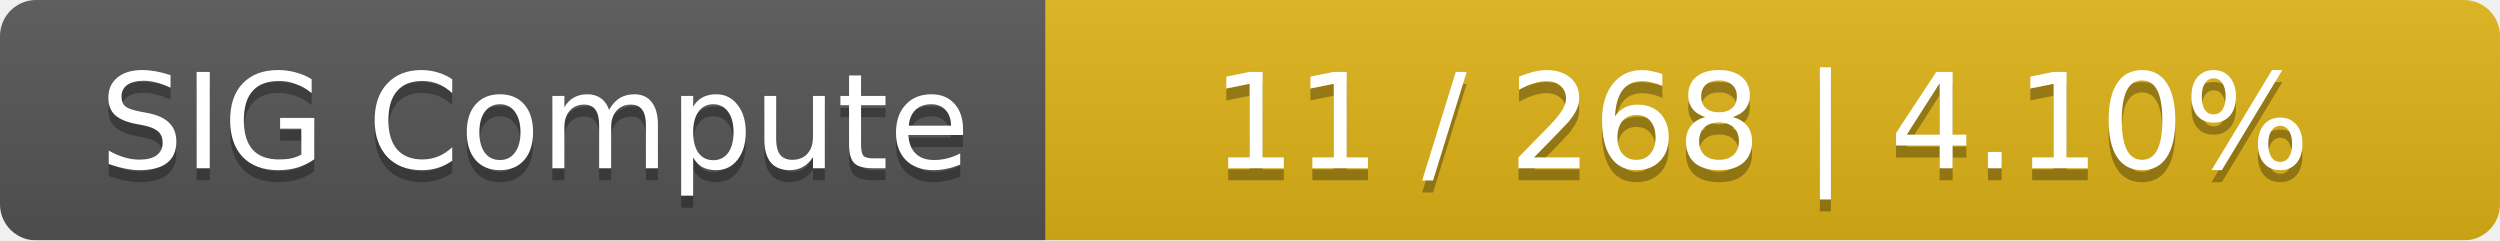
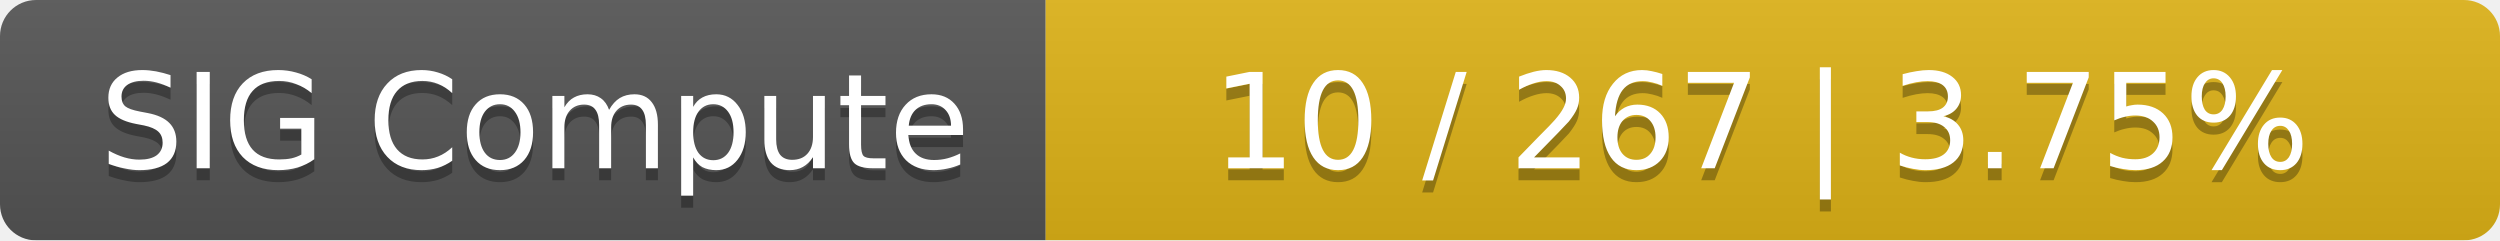
<svg xmlns="http://www.w3.org/2000/svg" width="208" height="20">
  <linearGradient id="smooth" x2="0" y2="100%">
    <stop offset="0" stop-color="#bbb" stop-opacity=".1" />
    <stop offset="1" stop-opacity=".1" />
  </linearGradient>
  <mask id="round">
    <rect width="208" height="20" rx="3" fill="#fff" />
  </mask>
  <g mask="url(#round)">
    <rect width="87" height="20" fill="#555" />
    <rect x="87" width="121" height="20" fill="#dfb317" />
    <rect width="208" height="20" fill="url(#smooth)" />
  </g>
  <g fill="#fff" text-anchor="middle" font-family="DejaVu Sans,Verdana,Geneva,sans-serif" font-size="11">
    <text x="44.5" y="15" fill="#010101" fill-opacity=".3">SIG Compute</text>
    <text x="44.5" y="14">SIG Compute</text>
-     <text x="146.5" y="15" fill="#010101" fill-opacity=".3">11 / 268    |    4.10%</text>
-     <text x="146.5" y="14">11 / 268    |    4.10%</text>
+     <text x="146.5" y="15" fill="#010101" fill-opacity=".3">10 / 267    |    3.75%</text>
+     <text x="146.5" y="14">10 / 267    |    3.75%</text>
  </g>
</svg>
